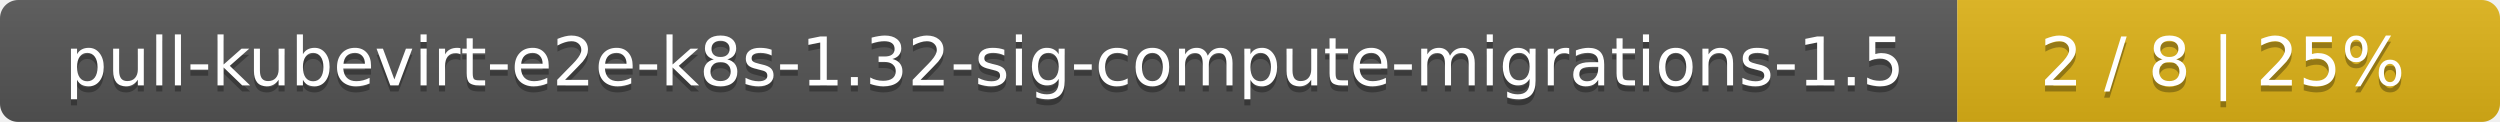
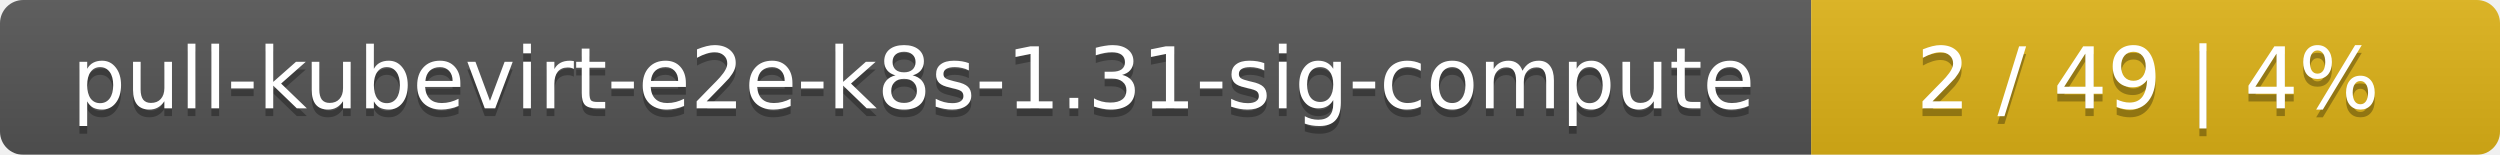
- <svg xmlns="http://www.w3.org/2000/svg" width="410" height="20">
+ <svg xmlns="http://www.w3.org/2000/svg" width="323" height="20">
  <linearGradient id="smooth" x2="0" y2="100%">
    <stop offset="0" stop-color="#bbb" stop-opacity=".1" />
    <stop offset="1" stop-opacity=".1" />
  </linearGradient>
  <mask id="round">
-     <rect width="410" height="20" rx="3" fill="#fff" />
+     <rect width="323" height="20" rx="3" fill="#fff" />
  </mask>
  <g mask="url(#round)">
-     <rect width="321" height="20" fill="#555" />
-     <rect x="321" width="89" height="20" fill="#dfb317" />
-     <rect width="410" height="20" fill="url(#smooth)" />
+     <rect width="234" height="20" fill="#555" />
+     <rect x="234" width="89" height="20" fill="#dfb317" />
+     <rect width="323" height="20" fill="url(#smooth)" />
  </g>
  <g fill="#fff" text-anchor="middle" font-family="DejaVu Sans,Verdana,Geneva,sans-serif" font-size="11">
-     <text x="161.5" y="15" fill="#010101" fill-opacity=".3">pull-kubevirt-e2e-k8s-1.32-sig-compute-migrations-1.5</text>
-     <text x="161.5" y="14">pull-kubevirt-e2e-k8s-1.32-sig-compute-migrations-1.5</text>
-     <text x="364.5" y="15" fill="#010101" fill-opacity=".3">2 / 8    |    25%</text>
-     <text x="364.5" y="14">2 / 8    |    25%</text>
+     <text x="118" y="15" fill="#010101" fill-opacity=".3">pull-kubevirt-e2e-k8s-1.31-sig-compute</text>
+     <text x="118" y="14">pull-kubevirt-e2e-k8s-1.31-sig-compute</text>
+     <text x="277.5" y="15" fill="#010101" fill-opacity=".3">2 / 49    |    4%</text>
+     <text x="277.5" y="14">2 / 49    |    4%</text>
  </g>
</svg>
